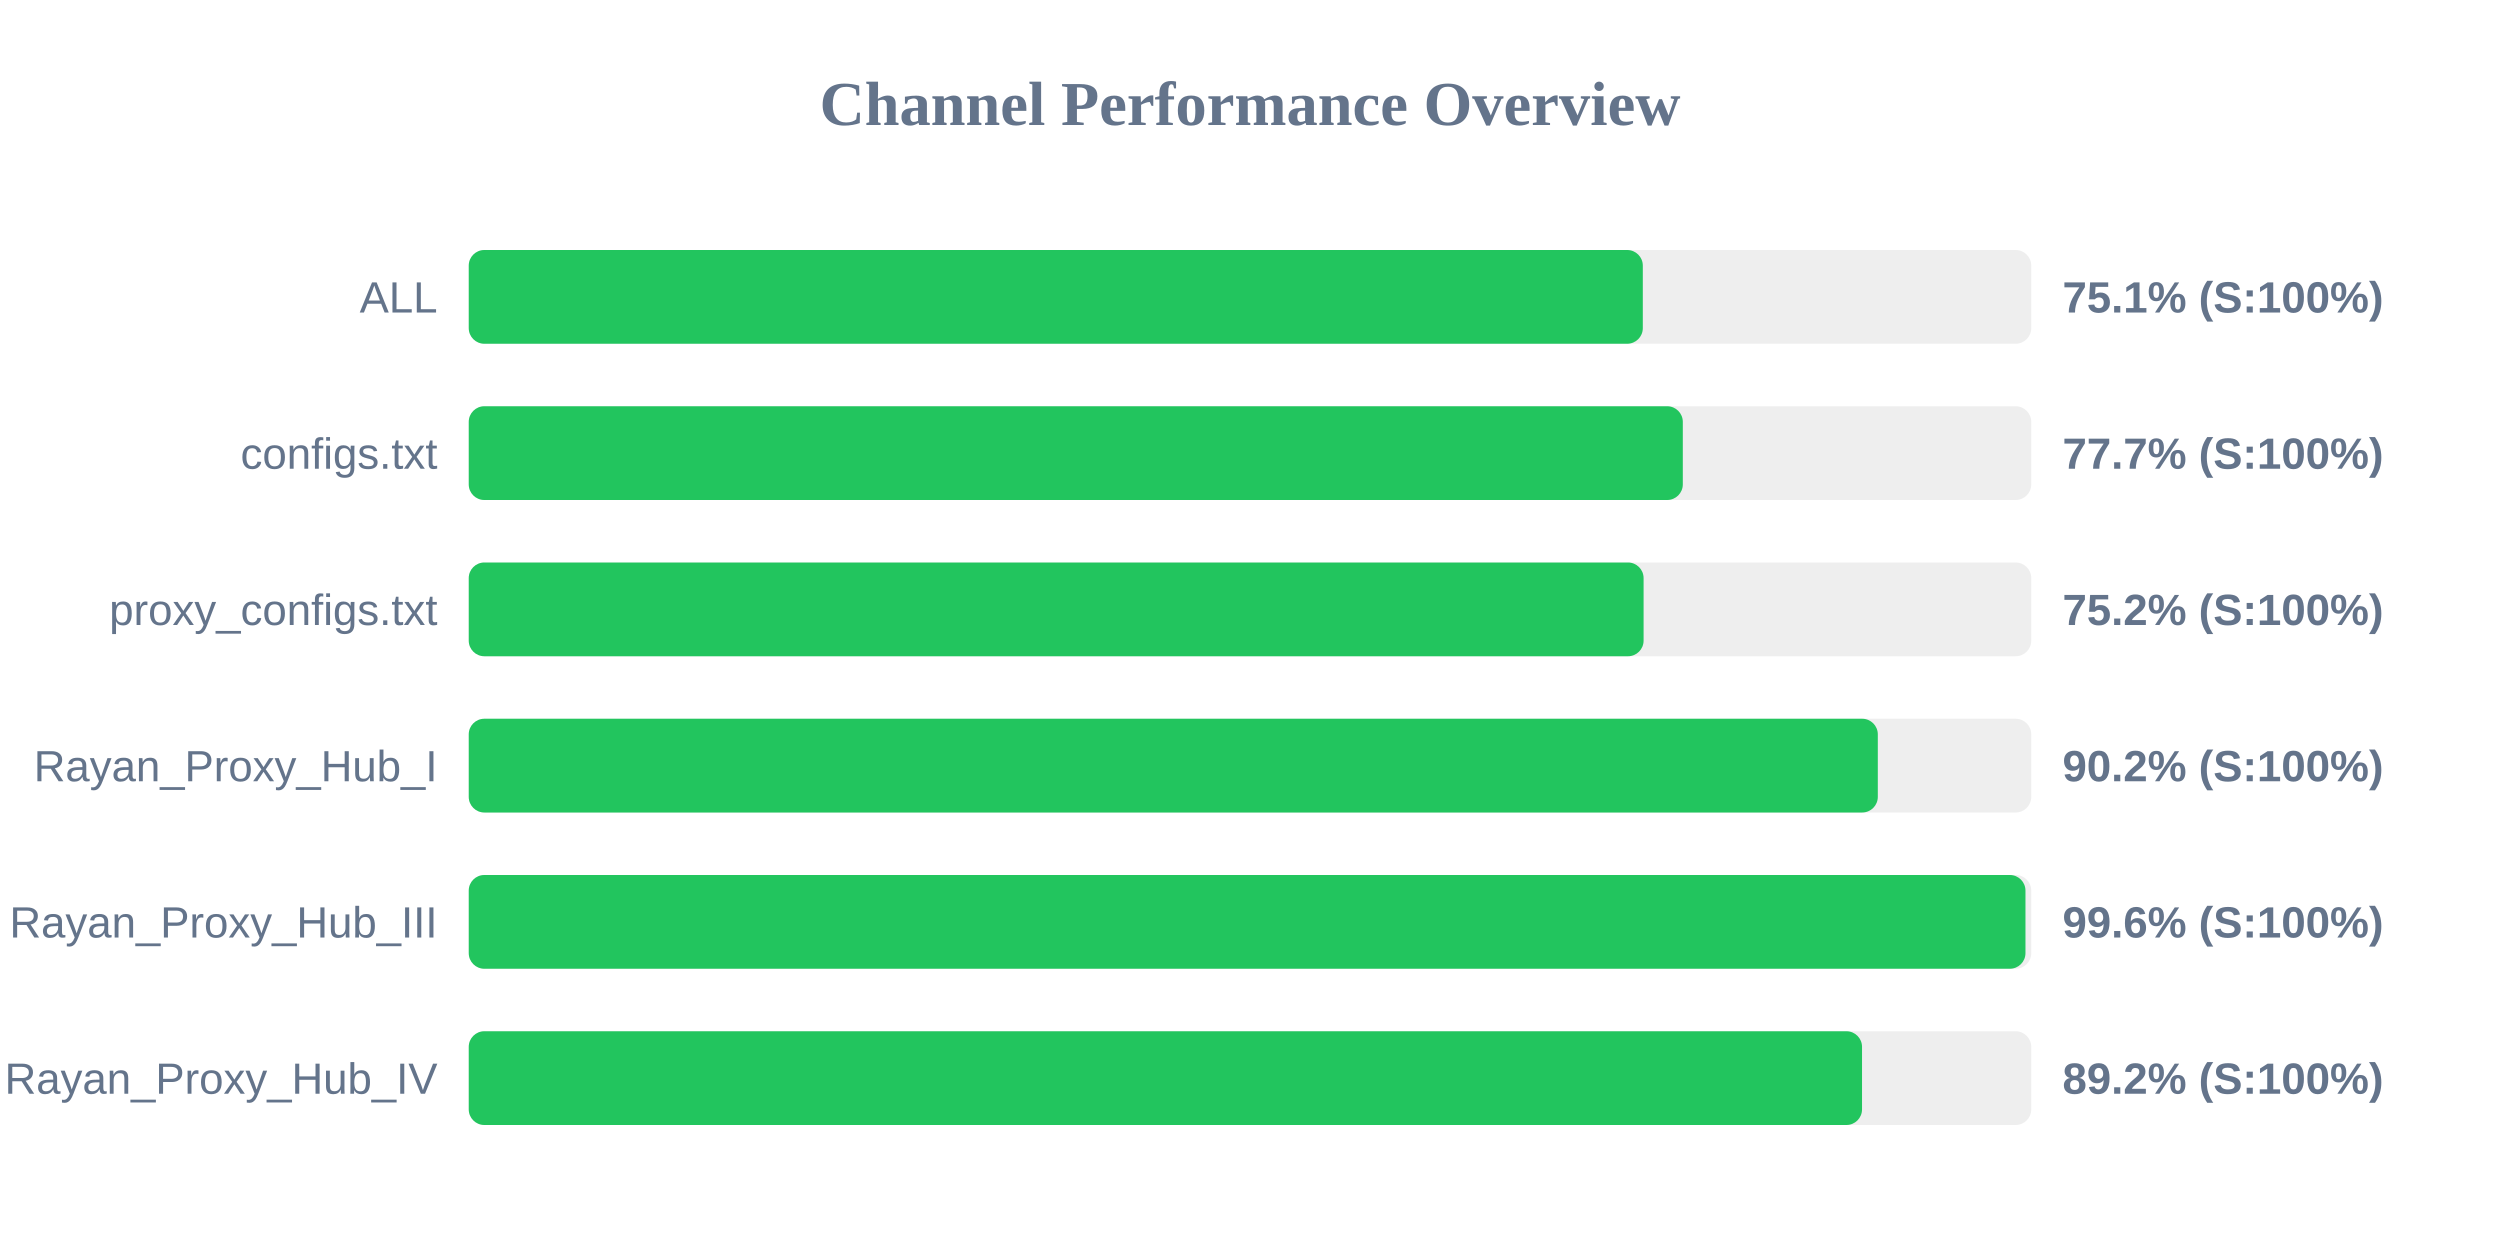
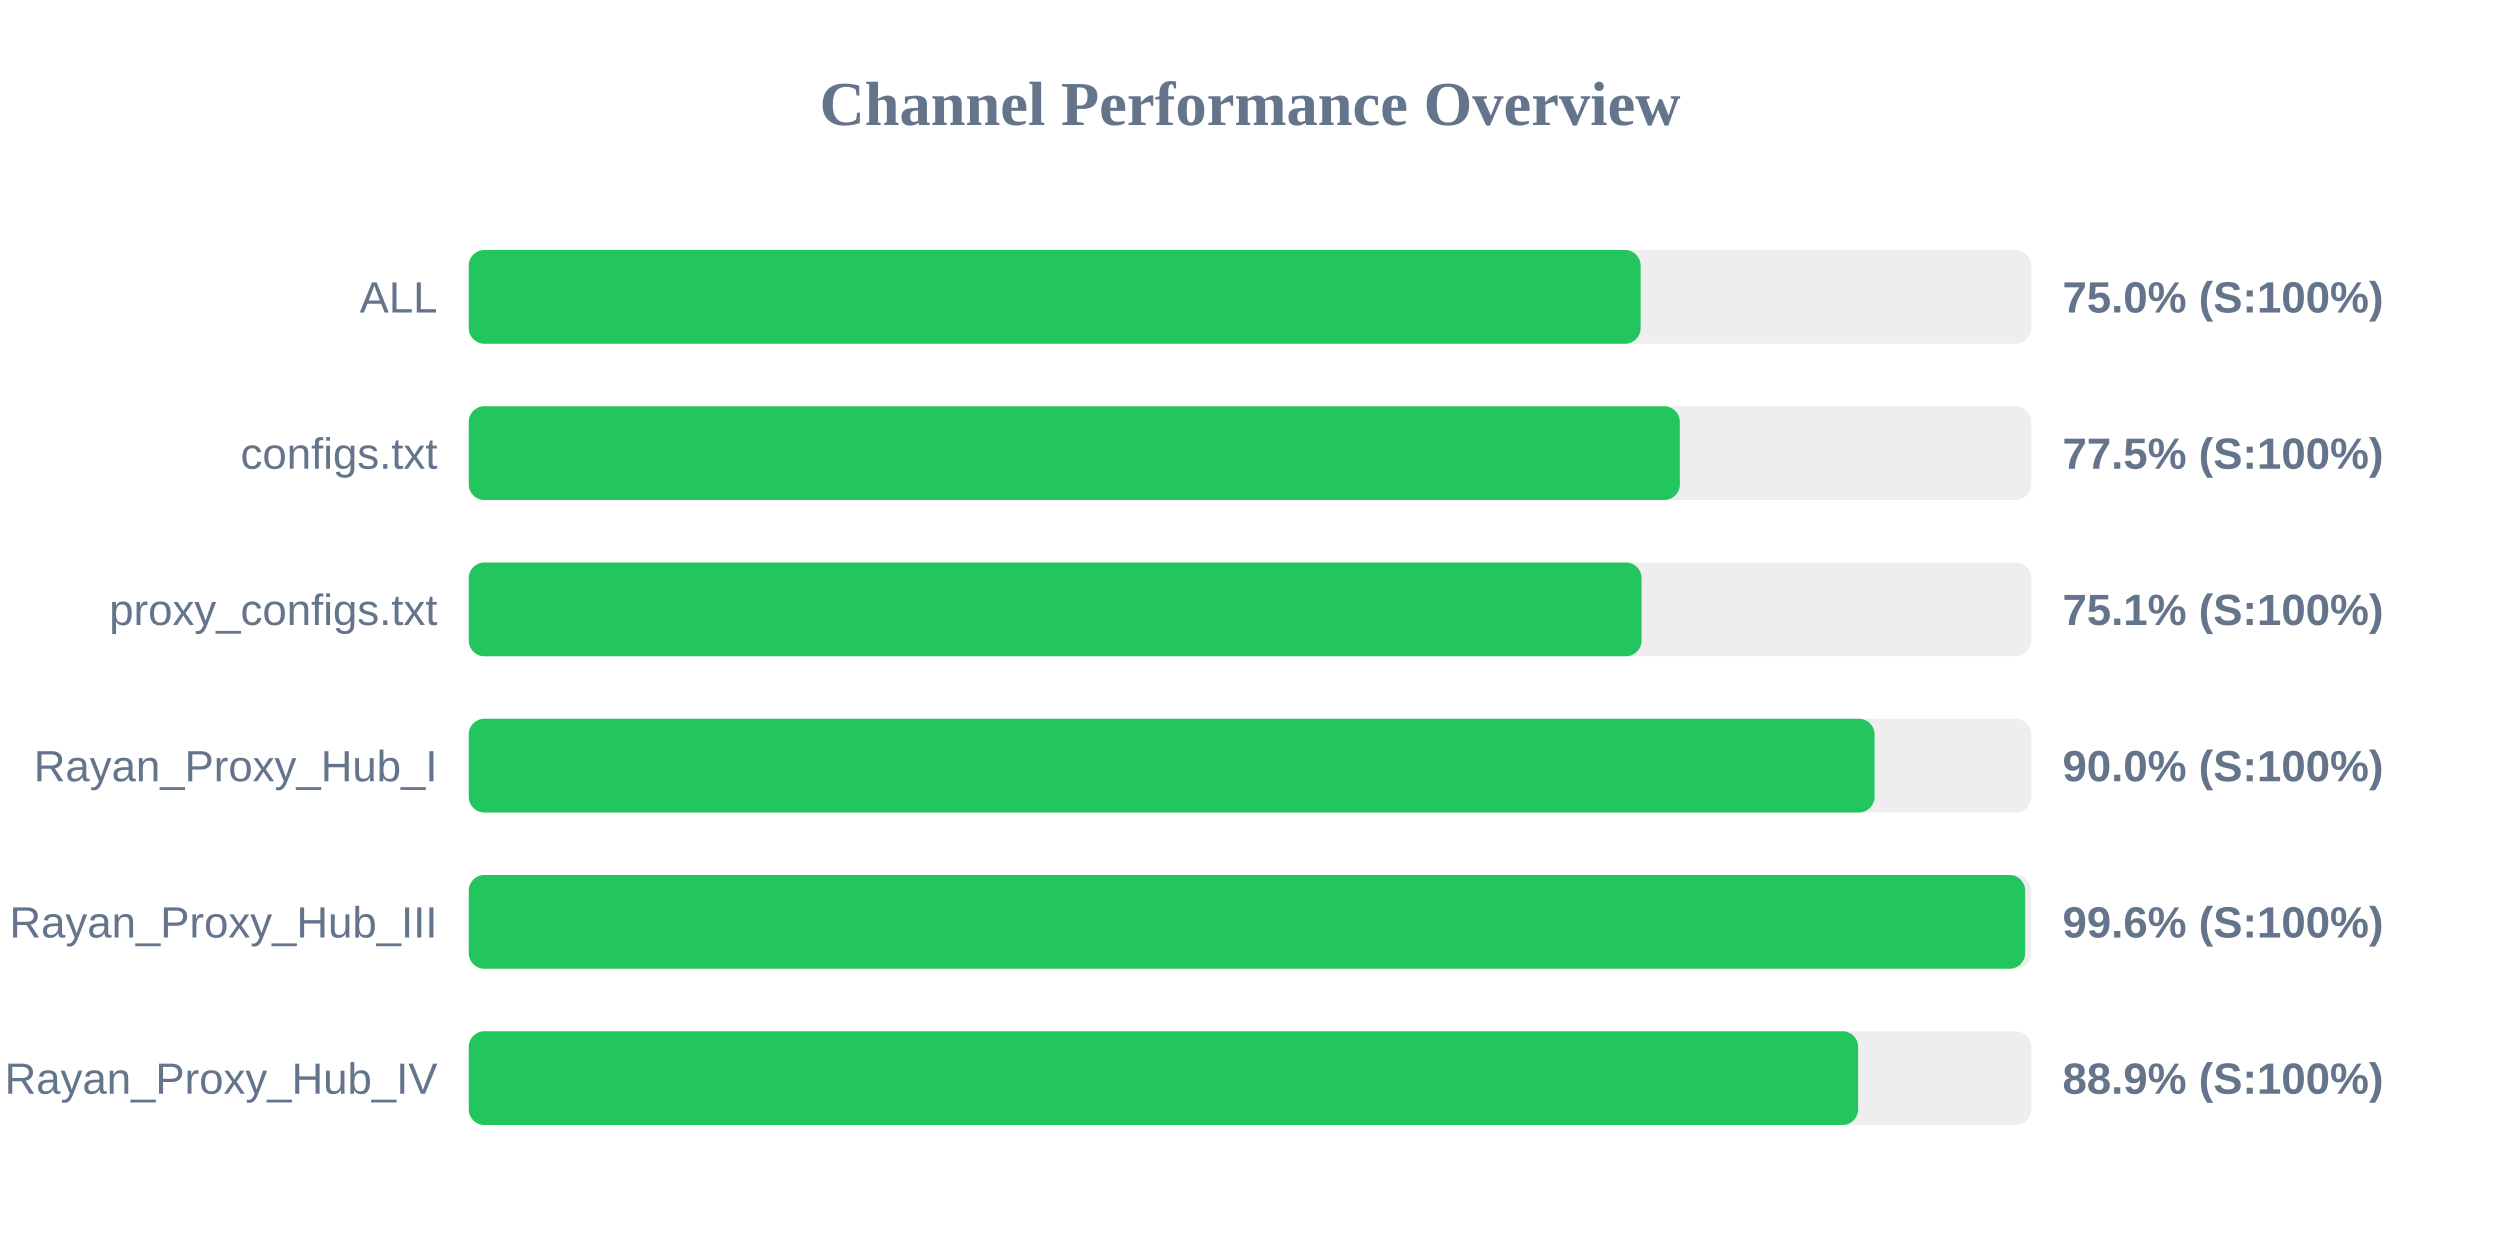
<svg xmlns="http://www.w3.org/2000/svg" width="800" height="400" version="1.1">
  <style>
        .row { font: 14px Arial; fill: #64748b; }
        .score { font: bold 14px Arial; fill: #64748b; }
    </style>
  <text x="400" y="40" text-anchor="middle" font-size="20px" font-weight="bold" fill="#64748b">Channel Performance Overview</text>
  <rect x="150" y="80" width="500" height="30" fill="#eee" rx="5" />
-   <rect x="150" y="80" width="375.7" height="30" fill="#22c55e" rx="5" />
+   <rect x="150" y="80" width="375.0" height="30" fill="#22c55e" rx="5" />
  <text x="140" y="100" text-anchor="end" class="row">ALL</text>
-   <text x="660" y="100" text-anchor="start" class="score">75.1% (S:100%)</text>
+   <text x="660" y="100" text-anchor="start" class="score">75.0% (S:100%)</text>
  <rect x="150" y="130" width="500" height="30" fill="#eee" rx="5" />
-   <rect x="150" y="130" width="388.5" height="30" fill="#22c55e" rx="5" />
+   <rect x="150" y="130" width="387.55" height="30" fill="#22c55e" rx="5" />
  <text x="140" y="150" text-anchor="end" class="row">configs.txt</text>
-   <text x="660" y="150" text-anchor="start" class="score">77.7% (S:100%)</text>
+   <text x="660" y="150" text-anchor="start" class="score">77.5% (S:100%)</text>
  <rect x="150" y="180" width="500" height="30" fill="#eee" rx="5" />
-   <rect x="150" y="180" width="375.95" height="30" fill="#22c55e" rx="5" />
+   <rect x="150" y="180" width="375.3" height="30" fill="#22c55e" rx="5" />
  <text x="140" y="200" text-anchor="end" class="row">proxy_configs.txt</text>
-   <text x="660" y="200" text-anchor="start" class="score">75.2% (S:100%)</text>
+   <text x="660" y="200" text-anchor="start" class="score">75.1% (S:100%)</text>
  <rect x="150" y="230" width="500" height="30" fill="#eee" rx="5" />
-   <rect x="150" y="230" width="450.9" height="30" fill="#22c55e" rx="5" />
+   <rect x="150" y="230" width="449.85" height="30" fill="#22c55e" rx="5" />
  <text x="140" y="250" text-anchor="end" class="row">Rayan_Proxy_Hub_I</text>
-   <text x="660" y="250" text-anchor="start" class="score">90.2% (S:100%)</text>
+   <text x="660" y="250" text-anchor="start" class="score">90.0% (S:100%)</text>
  <rect x="150" y="280" width="500" height="30" fill="#eee" rx="5" />
-   <rect x="150" y="280" width="498.15" height="30" fill="#22c55e" rx="5" />
+   <rect x="150" y="280" width="498.05" height="30" fill="#22c55e" rx="5" />
  <text x="140" y="300" text-anchor="end" class="row">Rayan_Proxy_Hub_III</text>
  <text x="660" y="300" text-anchor="start" class="score">99.6% (S:100%)</text>
  <rect x="150" y="330" width="500" height="30" fill="#eee" rx="5" />
-   <rect x="150" y="330" width="445.85" height="30" fill="#22c55e" rx="5" />
+   <rect x="150" y="330" width="444.6" height="30" fill="#22c55e" rx="5" />
  <text x="140" y="350" text-anchor="end" class="row">Rayan_Proxy_Hub_IV</text>
-   <text x="660" y="350" text-anchor="start" class="score">89.2% (S:100%)</text>
+   <text x="660" y="350" text-anchor="start" class="score">88.9% (S:100%)</text>
</svg>
